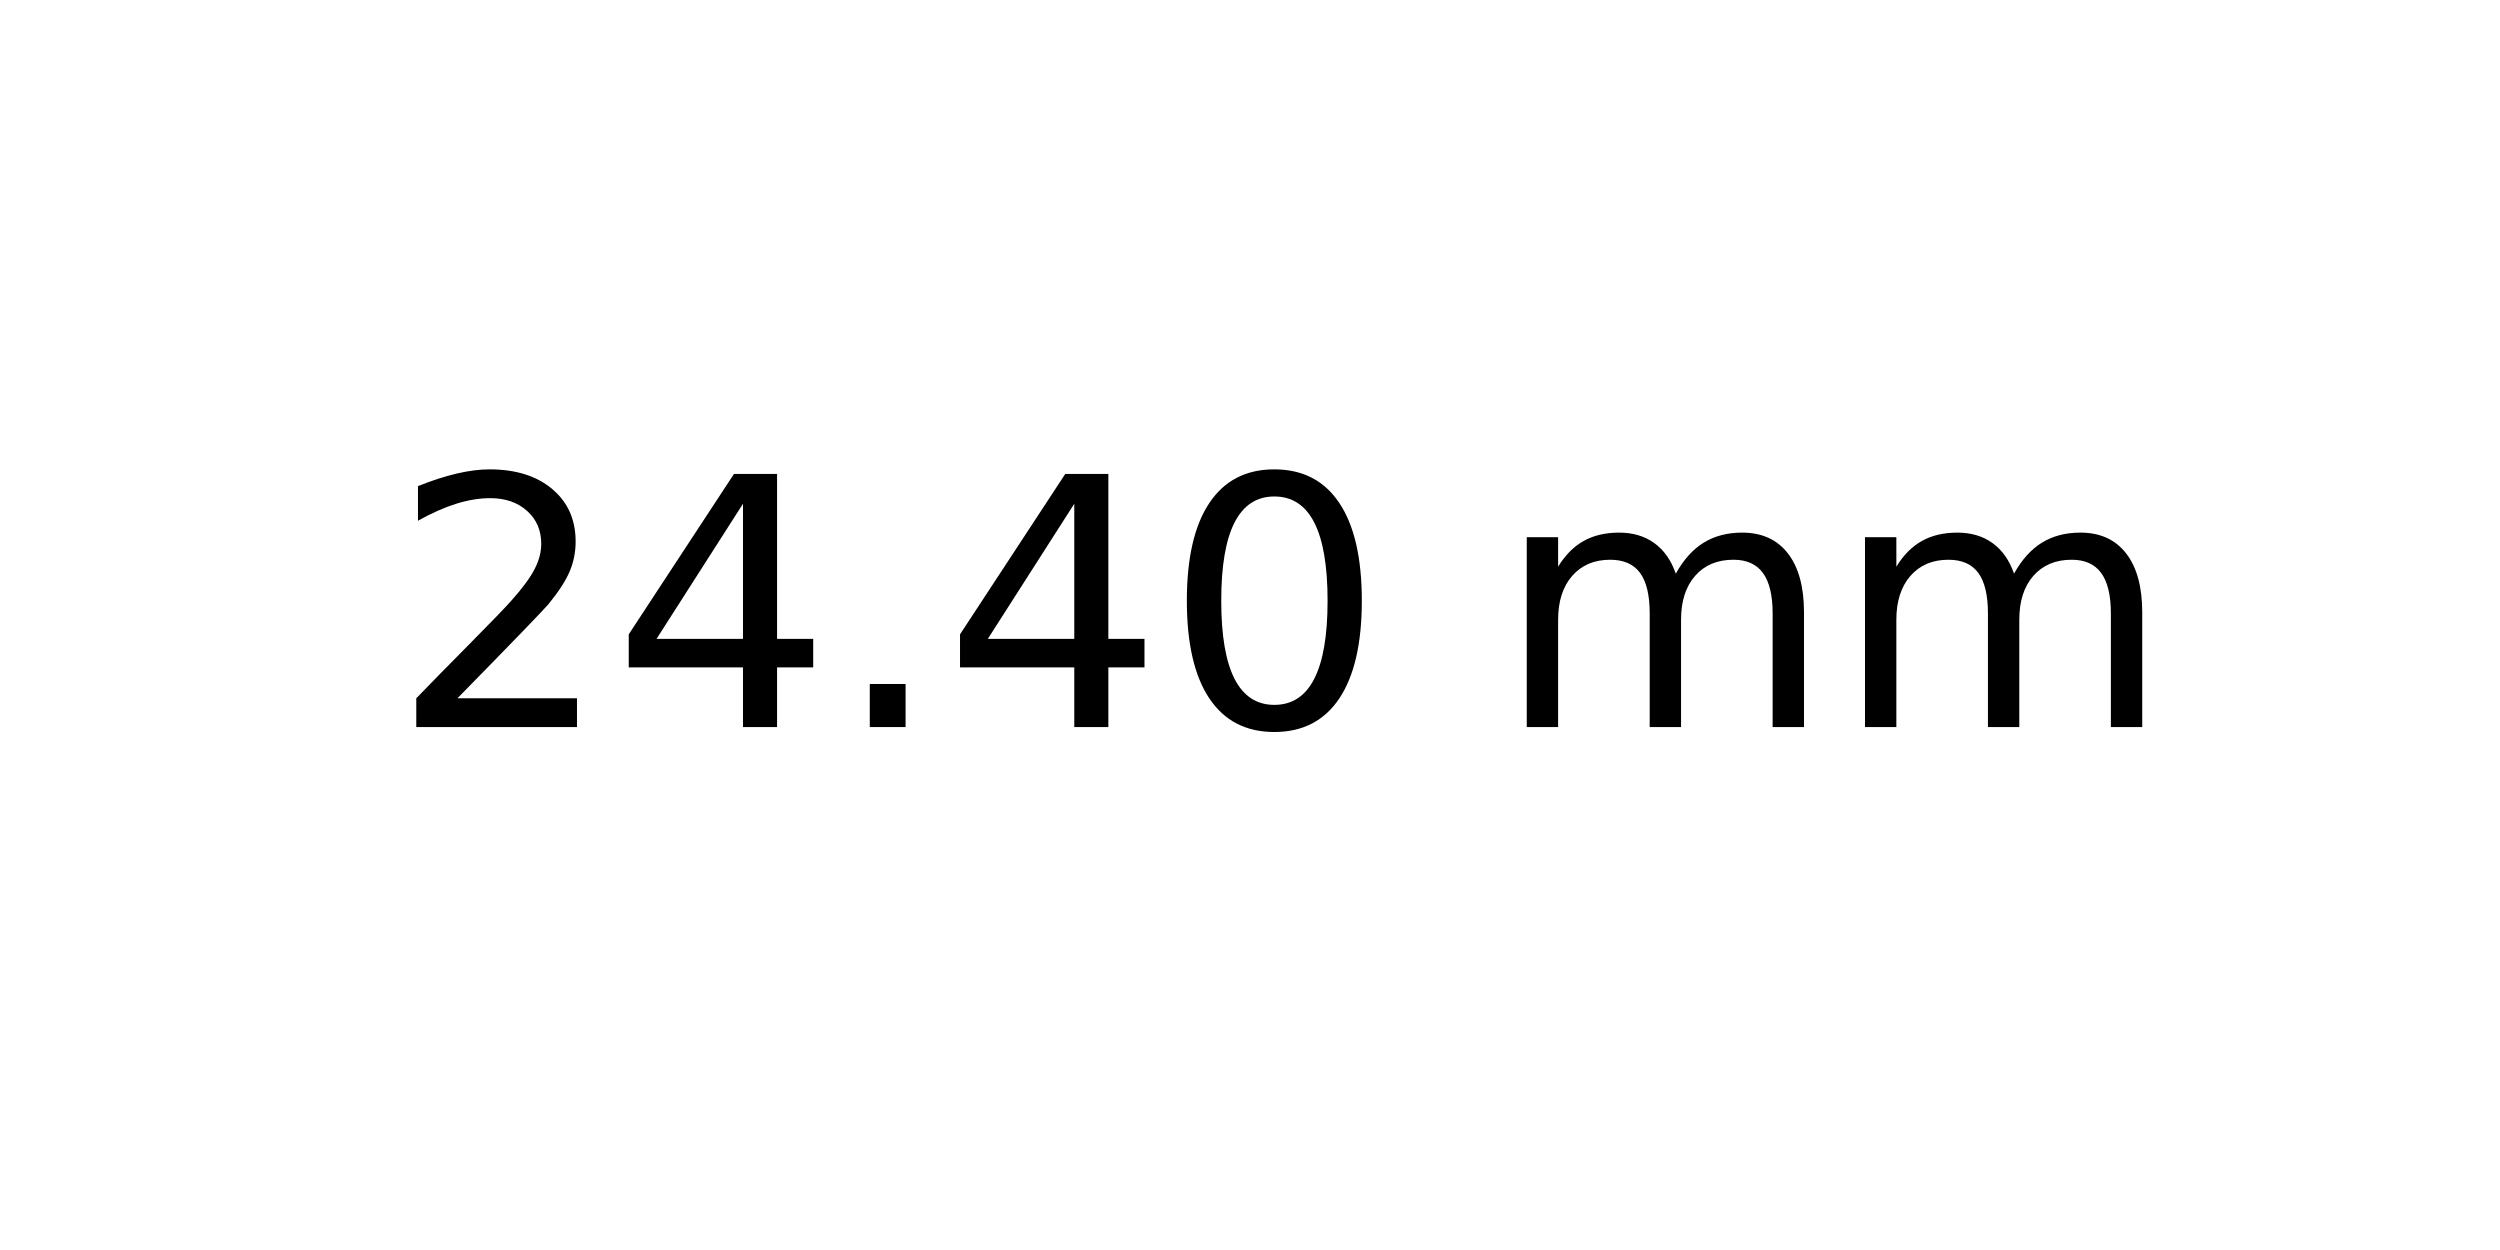
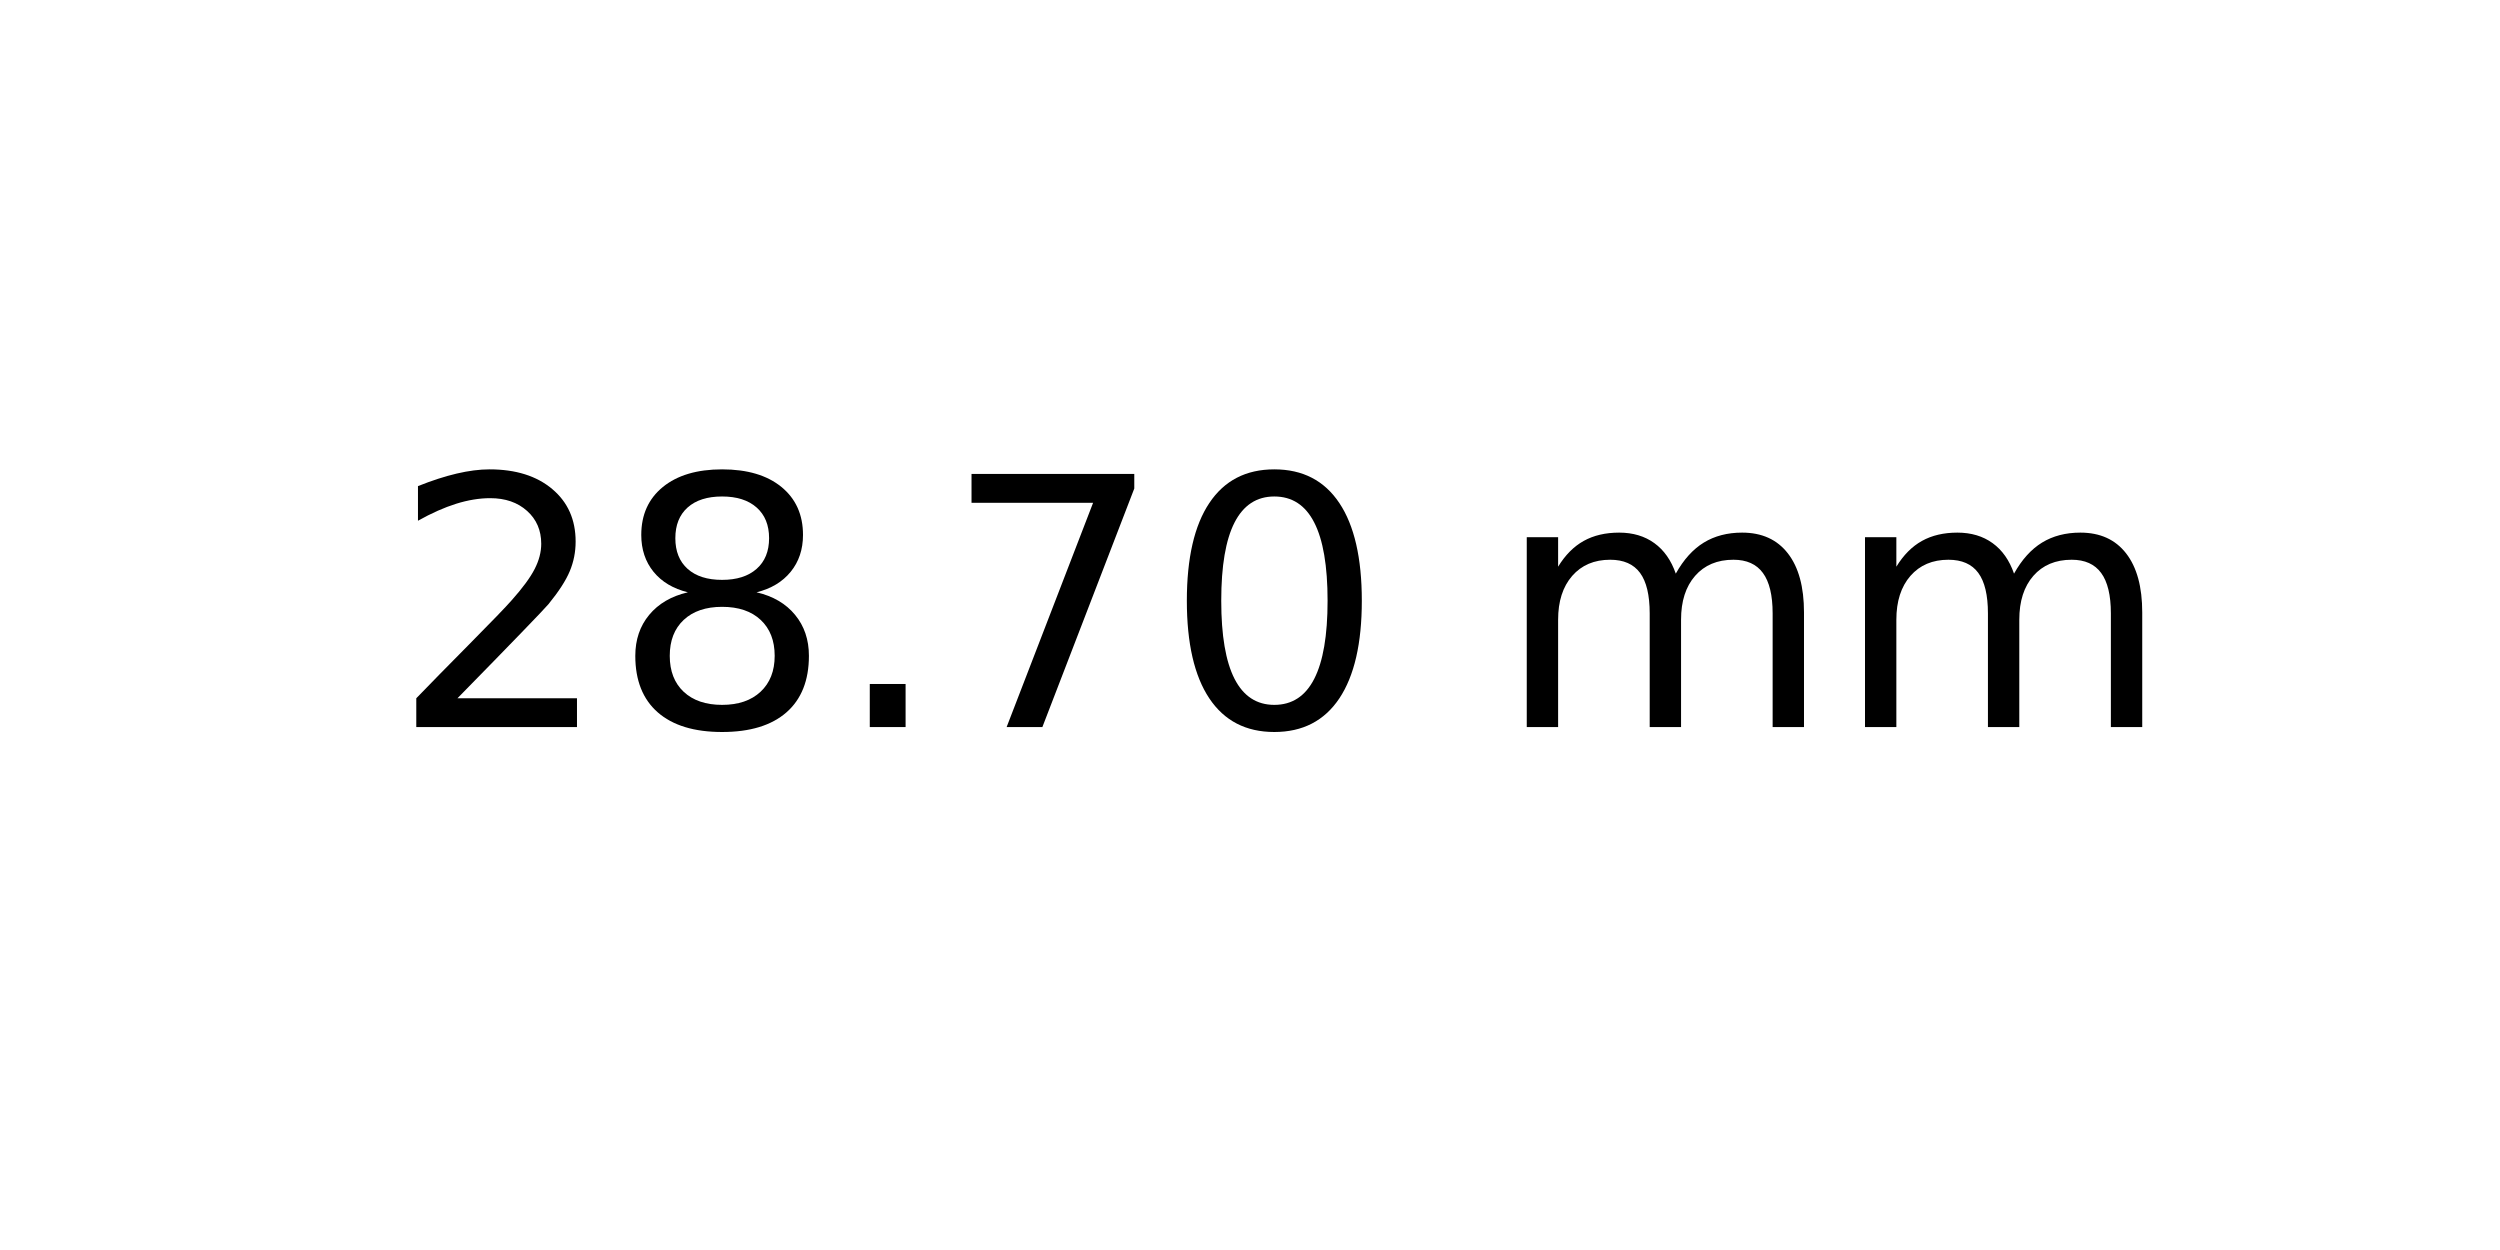
<svg xmlns="http://www.w3.org/2000/svg" xmlns:xlink="http://www.w3.org/1999/xlink" width="72pt" height="36pt" viewBox="0 0 72 36" version="1.1">
  <defs>
    <style type="text/css">*{stroke-linejoin: round; stroke-linecap: butt}</style>
  </defs>
  <g id="figure_1">
    <g id="axes_1">
      <g id="text_1">
        <g transform="translate(11.25625 20.93937) scale(0.1 -0.1)">
          <defs>
            <path id="DejaVuSans-32" d="M 1228 531  L 3431 531  L 3431 0  L 469 0  L 469 531  Q 828 903 1448 1529  Q 2069 2156 2228 2338  Q 2531 2678 2651 2914  Q 2772 3150 2772 3378  Q 2772 3750 2511 3984  Q 2250 4219 1831 4219  Q 1534 4219 1204 4116  Q 875 4013 500 3803  L 500 4441  Q 881 4594 1212 4672  Q 1544 4750 1819 4750  Q 2544 4750 2975 4387  Q 3406 4025 3406 3419  Q 3406 3131 3298 2873  Q 3191 2616 2906 2266  Q 2828 2175 2409 1742  Q 1991 1309 1228 531  z " transform="scale(0.015625)" />
-             <path id="DejaVuSans-34" d="M 2419 4116  L 825 1625  L 2419 1625  L 2419 4116  z M 2253 4666  L 3047 4666  L 3047 1625  L 3713 1625  L 3713 1100  L 3047 1100  L 3047 0  L 2419 0  L 2419 1100  L 313 1100  L 313 1709  L 2253 4666  z " transform="scale(0.015625)" />
+             <path id="DejaVuSans-38" d="M 2034 2216  Q 1584 2216 1326 1975  Q 1069 1734 1069 1313  Q 1069 891 1326 650  Q 1584 409 2034 409  Q 2484 409 2743 651  Q 3003 894 3003 1313  Q 3003 1734 2745 1975  Q 2488 2216 2034 2216  z M 1403 2484  Q 997 2584 770 2862  Q 544 3141 544 3541  Q 544 4100 942 4425  Q 1341 4750 2034 4750  Q 2731 4750 3128 4425  Q 3525 4100 3525 3541  Q 3525 3141 3298 2862  Q 3072 2584 2669 2484  Q 3125 2378 3379 2068  Q 3634 1759 3634 1313  Q 3634 634 3220 271  Q 2806 -91 2034 -91  Q 1263 -91 848 271  Q 434 634 434 1313  Q 434 1759 690 2068  Q 947 2378 1403 2484  z M 1172 3481  Q 1172 3119 1398 2916  Q 1625 2713 2034 2713  Q 2441 2713 2670 2916  Q 2900 3119 2900 3481  Q 2900 3844 2670 4047  Q 2441 4250 2034 4250  Q 1625 4250 1398 4047  Q 1172 3844 1172 3481  z " transform="scale(0.015625)" />
            <path id="DejaVuSans-2e" d="M 684 794  L 1344 794  L 1344 0  L 684 0  L 684 794  z " transform="scale(0.015625)" />
+             <path id="DejaVuSans-37" d="M 525 4666  L 3525 4666  L 3525 4397  L 1831 0  L 1172 0  L 2766 4134  L 525 4134  L 525 4666  z " transform="scale(0.015625)" />
            <path id="DejaVuSans-30" d="M 2034 4250  Q 1547 4250 1301 3770  Q 1056 3291 1056 2328  Q 1056 1369 1301 889  Q 1547 409 2034 409  Q 2525 409 2770 889  Q 3016 1369 3016 2328  Q 3016 3291 2770 3770  Q 2525 4250 2034 4250  z M 2034 4750  Q 2819 4750 3233 4129  Q 3647 3509 3647 2328  Q 3647 1150 3233 529  Q 2819 -91 2034 -91  Q 1250 -91 836 529  Q 422 1150 422 2328  Q 422 3509 836 4129  Q 1250 4750 2034 4750  z " transform="scale(0.015625)" />
            <path id="DejaVuSans-20" transform="scale(0.015625)" />
            <path id="DejaVuSans-6d" d="M 3328 2828  Q 3544 3216 3844 3400  Q 4144 3584 4550 3584  Q 5097 3584 5394 3201  Q 5691 2819 5691 2113  L 5691 0  L 5113 0  L 5113 2094  Q 5113 2597 4934 2840  Q 4756 3084 4391 3084  Q 3944 3084 3684 2787  Q 3425 2491 3425 1978  L 3425 0  L 2847 0  L 2847 2094  Q 2847 2600 2669 2842  Q 2491 3084 2119 3084  Q 1678 3084 1418 2786  Q 1159 2488 1159 1978  L 1159 0  L 581 0  L 581 3500  L 1159 3500  L 1159 2956  Q 1356 3278 1631 3431  Q 1906 3584 2284 3584  Q 2666 3584 2933 3390  Q 3200 3197 3328 2828  z " transform="scale(0.015625)" />
          </defs>
          <use xlink:href="#DejaVuSans-32" />
-           <use xlink:href="#DejaVuSans-34" x="63.623" />
+           <use xlink:href="#DejaVuSans-38" x="63.623" />
          <use xlink:href="#DejaVuSans-2e" x="127.246" />
-           <use xlink:href="#DejaVuSans-34" x="159.033" />
+           <use xlink:href="#DejaVuSans-37" x="159.033" />
          <use xlink:href="#DejaVuSans-30" x="222.656" />
          <use xlink:href="#DejaVuSans-20" x="286.279" />
          <use xlink:href="#DejaVuSans-6d" x="318.066" />
          <use xlink:href="#DejaVuSans-6d" x="415.479" />
        </g>
      </g>
    </g>
  </g>
</svg>
